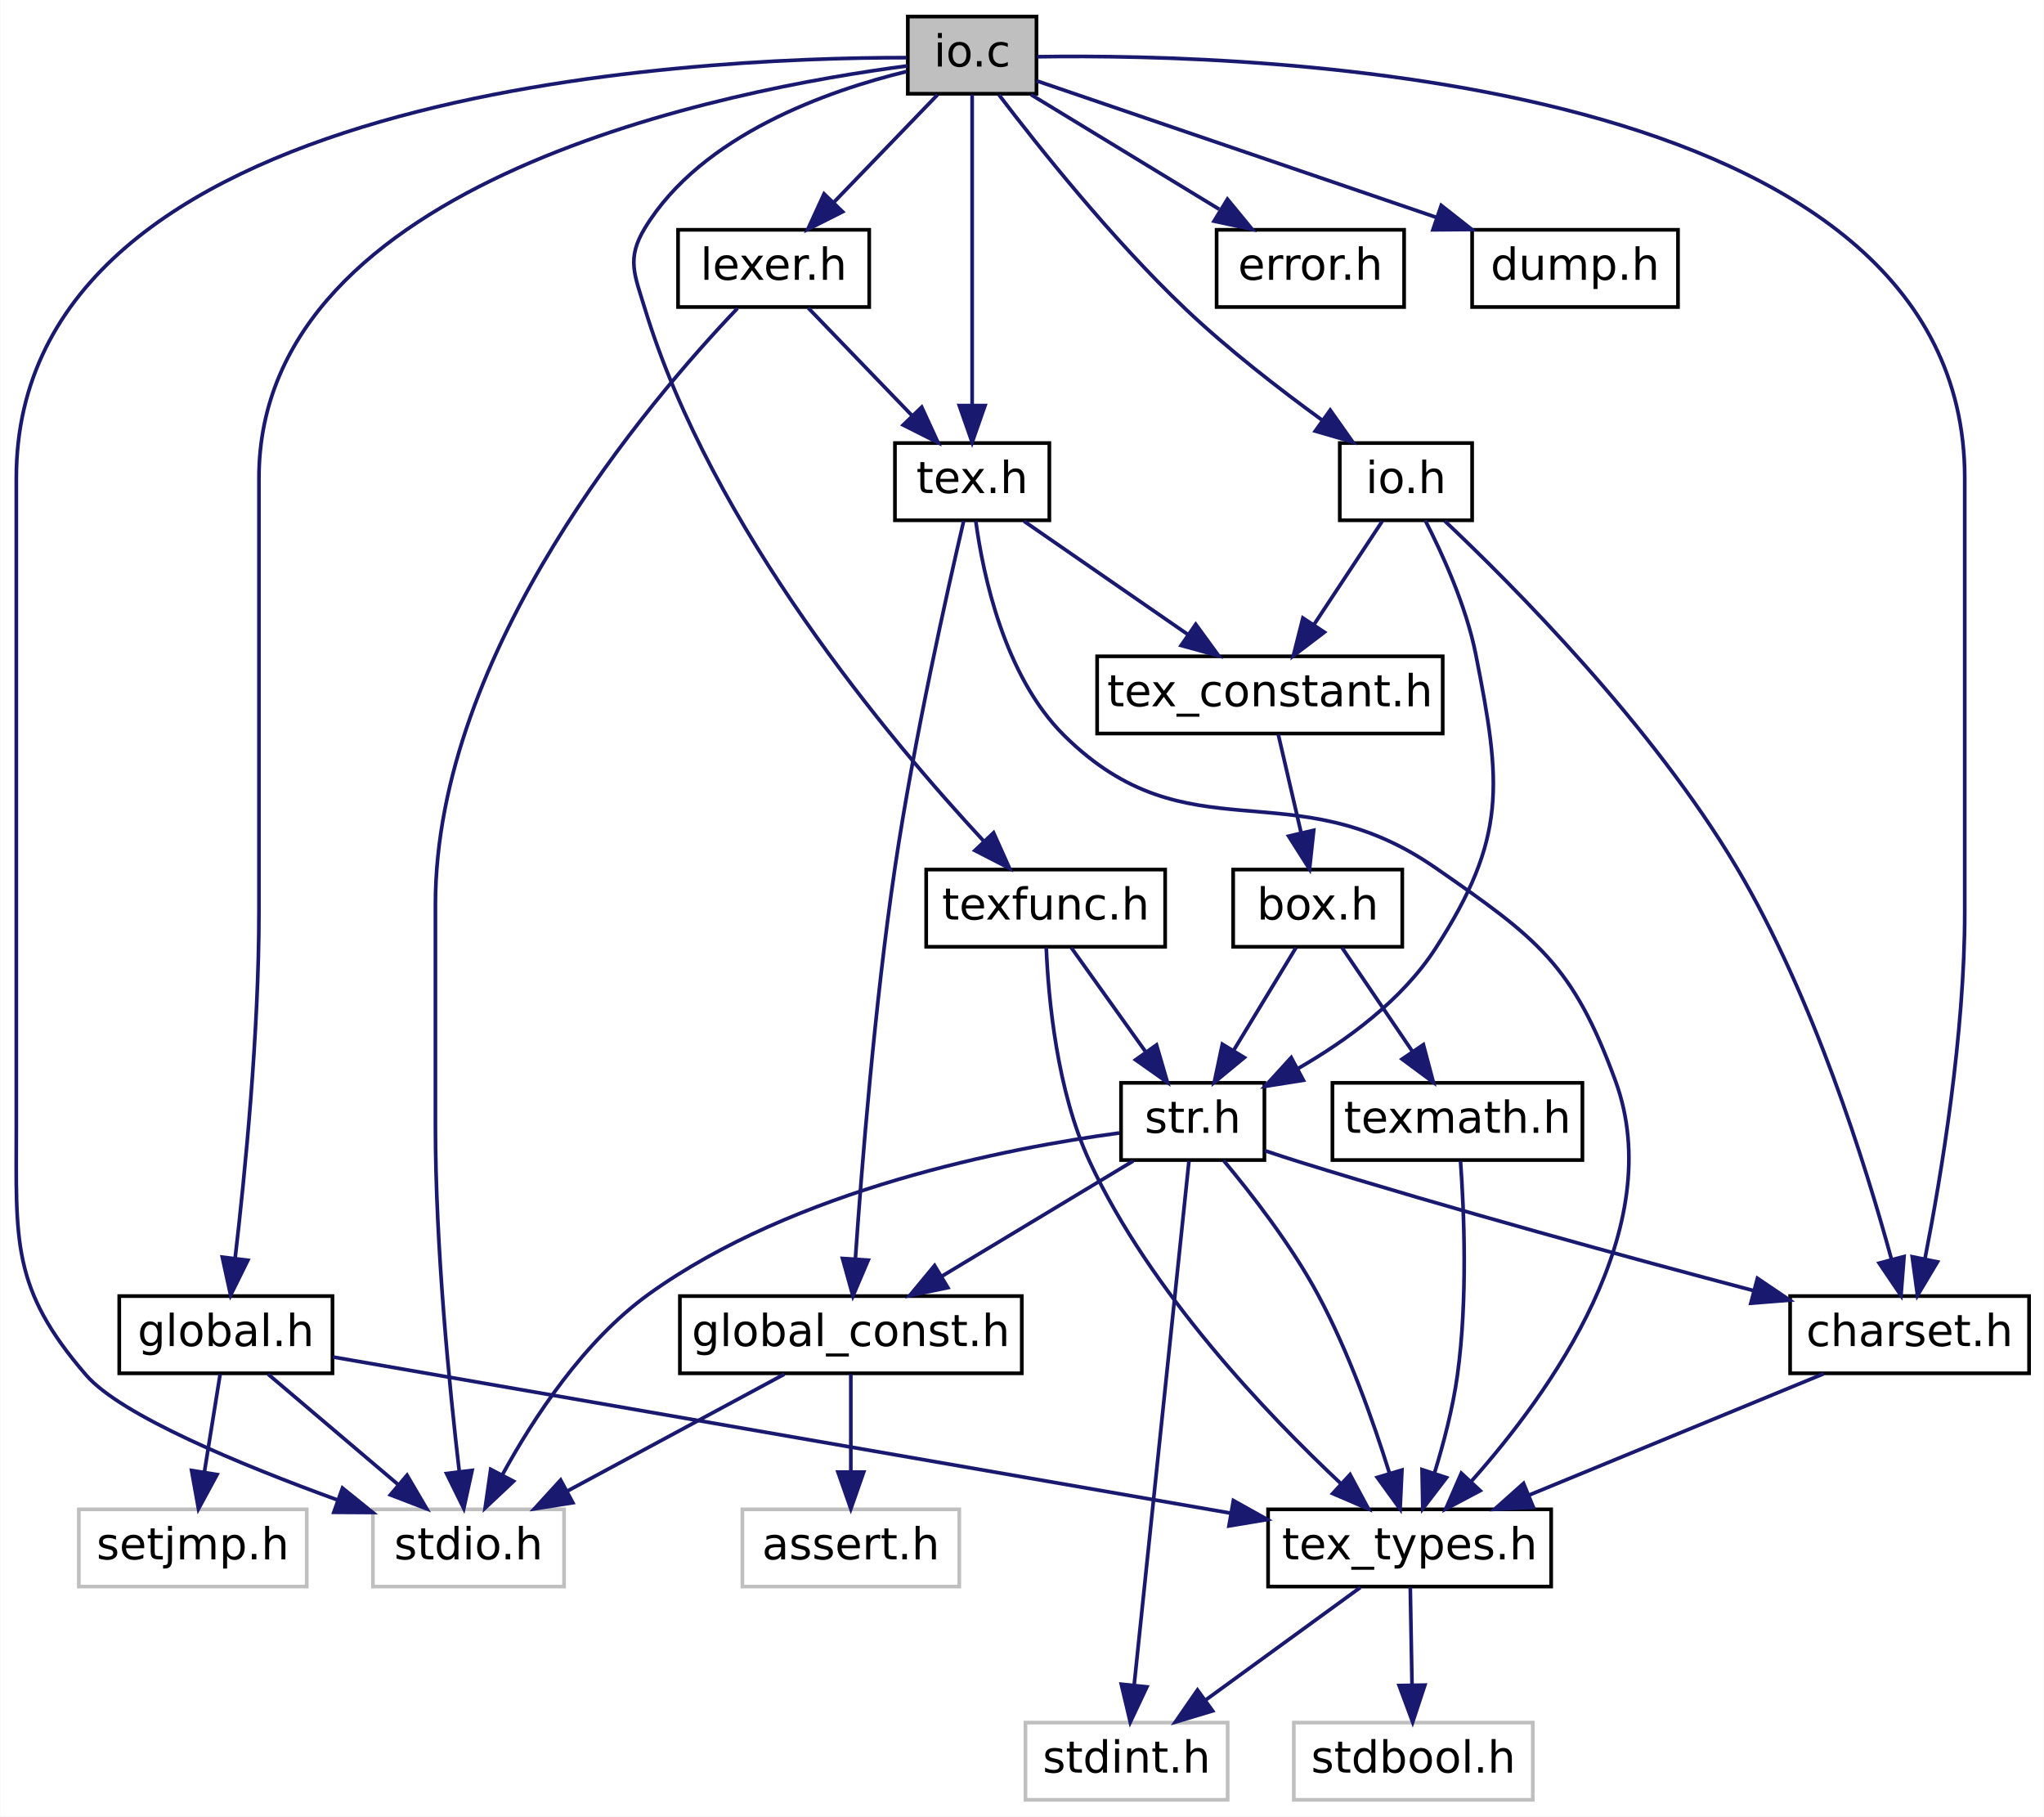
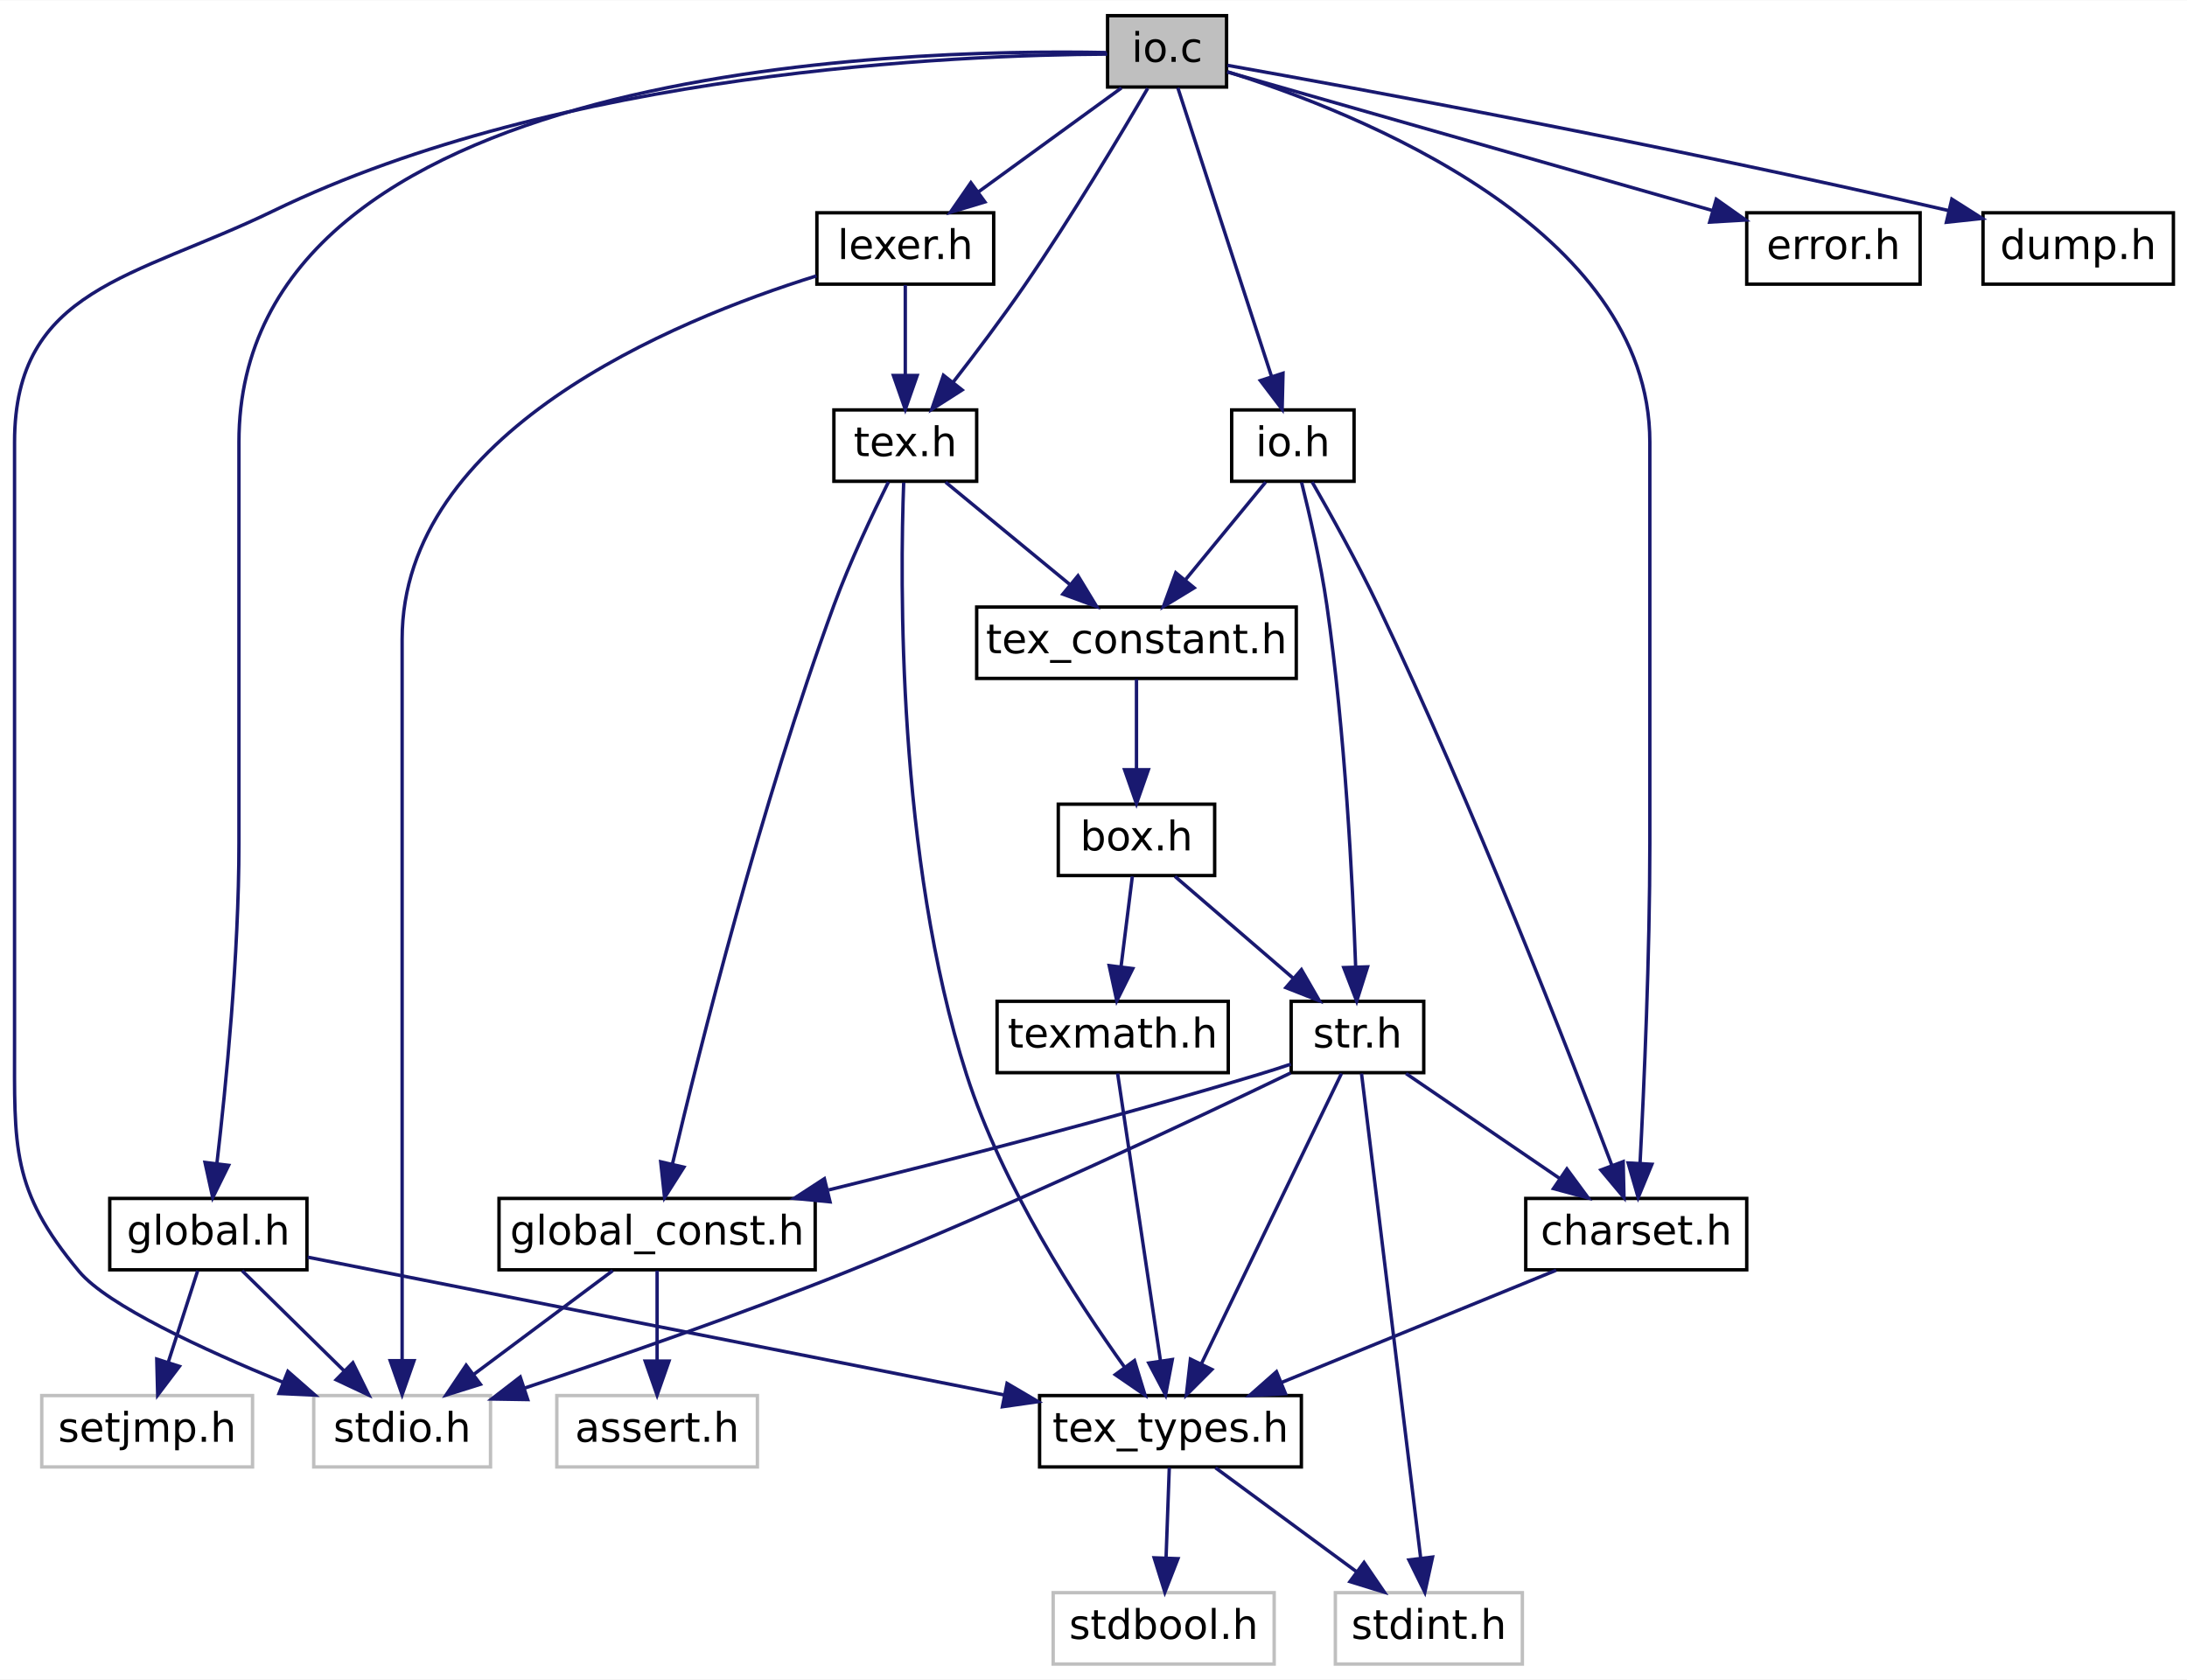
- <svg xmlns="http://www.w3.org/2000/svg" xmlns:xlink="http://www.w3.org/1999/xlink" width="556pt" height="494pt" viewBox="0.00 0.00 555.88 494.00">
+ <svg xmlns="http://www.w3.org/2000/svg" xmlns:xlink="http://www.w3.org/1999/xlink" width="643pt" height="494pt" viewBox="0.00 0.00 643.28 494.00">
  <g id="graph0" class="graph" transform="scale(1 1) rotate(0) translate(4 490)">
-     <polygon fill="white" stroke="transparent" points="-4,4 -4,-490 551.88,-490 551.88,4 -4,4" />
+     <polygon fill="white" stroke="transparent" points="-4,4 -4,-490 639.28,-490 639.28,4 -4,4" />
    <g id="node1" class="node">
      <g id="a_node1">
        <a xlink:title=" ">
-           <polygon fill="#bfbfbf" stroke="black" points="242.88,-464.5 242.88,-485.5 277.88,-485.5 277.88,-464.5 242.88,-464.5" />
-           <text text-anchor="middle" x="260.38" y="-471.9" font-family="DejaVuSans" font-size="12.00">io.c</text>
+           <polygon fill="#bfbfbf" stroke="black" points="321.78,-464.5 321.78,-485.5 356.78,-485.5 356.78,-464.5 321.78,-464.5" />
+           <text text-anchor="middle" x="339.28" y="-471.9" font-family="DejaVuSans" font-size="12.00">io.c</text>
        </a>
      </g>
    </g>
    <g id="node2" class="node">
      <g id="a_node2">
        <a xlink:title=" ">
-           <polygon fill="white" stroke="#bfbfbf" points="97.38,-58.5 97.38,-79.5 149.38,-79.5 149.38,-58.5 97.38,-58.5" />
-           <text text-anchor="middle" x="123.38" y="-65.9" font-family="DejaVuSans" font-size="12.00">stdio.h</text>
+           <polygon fill="white" stroke="#bfbfbf" points="88.28,-58.5 88.28,-79.5 140.28,-79.5 140.28,-58.5 88.28,-58.5" />
+           <text text-anchor="middle" x="114.28" y="-65.9" font-family="DejaVuSans" font-size="12.00">stdio.h</text>
        </a>
      </g>
    </g>
    <g id="edge1" class="edge">
-       <path fill="none" stroke="midnightblue" d="M242.51,-474.32C183.77,-474.35 0.38,-465.97 0.38,-360 0.38,-360 0.38,-360 0.38,-184 0.38,-152.62 -1.15,-139.73 19.38,-116 28.84,-105.08 61.45,-91.62 87.67,-82.08" />
-       <polygon fill="midnightblue" stroke="midnightblue" points="89.1,-85.29 97.34,-78.64 86.75,-78.7 89.1,-85.29" />
+       <path fill="none" stroke="midnightblue" d="M321.67,-474.18C277.85,-473.97 161.36,-469.26 76.28,-428 35.5,-408.22 0.28,-405.32 0.28,-360 0.28,-360 0.28,-360 0.28,-184 0.28,-152.62 -0.84,-140.08 19.28,-116 27.6,-106.05 55.74,-93.05 79.26,-83.4" />
+       <polygon fill="midnightblue" stroke="midnightblue" points="80.68,-86.61 88.65,-79.63 78.07,-80.11 80.68,-86.61" />
    </g>
    <g id="node3" class="node">
      <g id="a_node3">
        <a xlink:href="charset_8h.html" target="_top" xlink:title=" ">
-           <polygon fill="white" stroke="black" points="482.88,-116.5 482.88,-137.5 547.88,-137.5 547.88,-116.5 482.88,-116.5" />
-           <text text-anchor="middle" x="515.38" y="-123.9" font-family="DejaVuSans" font-size="12.00">charset.h</text>
+           <polygon fill="white" stroke="black" points="444.78,-116.5 444.78,-137.5 509.78,-137.5 509.78,-116.5 444.78,-116.5" />
+           <text text-anchor="middle" x="477.28" y="-123.9" font-family="DejaVuSans" font-size="12.00">charset.h</text>
        </a>
      </g>
    </g>
    <g id="edge2" class="edge">
-       <path fill="none" stroke="midnightblue" d="M278.1,-474.57C338.17,-475.5 530.38,-469.91 530.38,-360 530.38,-360 530.38,-360 530.38,-242 530.38,-208.7 524.01,-170.39 519.58,-147.74" />
-       <polygon fill="midnightblue" stroke="midnightblue" points="522.96,-146.8 517.53,-137.7 516.1,-148.2 522.96,-146.8" />
+       <path fill="none" stroke="midnightblue" d="M356.98,-469.01C395.04,-457.07 481.28,-423.07 481.28,-360 481.28,-360 481.28,-360 481.28,-242 481.28,-208.96 479.58,-170.58 478.4,-147.84" />
+       <polygon fill="midnightblue" stroke="midnightblue" points="481.89,-147.55 477.85,-137.76 474.9,-147.93 481.89,-147.55" />
    </g>
    <g id="node7" class="node">
      <g id="a_node7">
        <a xlink:href="tex_8h.html" target="_top" xlink:title=" ">
-           <polygon fill="white" stroke="black" points="239.38,-348.5 239.38,-369.5 281.38,-369.5 281.38,-348.5 239.38,-348.5" />
-           <text text-anchor="middle" x="260.38" y="-355.9" font-family="DejaVuSans" font-size="12.00">tex.h</text>
+           <polygon fill="white" stroke="black" points="241.28,-348.5 241.28,-369.5 283.28,-369.5 283.28,-348.5 241.28,-348.5" />
+           <text text-anchor="middle" x="262.28" y="-355.9" font-family="DejaVuSans" font-size="12.00">tex.h</text>
        </a>
      </g>
    </g>
    <g id="edge6" class="edge">
-       <path fill="none" stroke="midnightblue" d="M260.38,-464.28C260.38,-445.6 260.38,-404.37 260.38,-379.72" />
-       <polygon fill="midnightblue" stroke="midnightblue" points="263.88,-379.69 260.38,-369.69 256.88,-379.7 263.88,-379.69" />
+       <path fill="none" stroke="midnightblue" d="M333.59,-464.13C325.77,-450.72 311.11,-426.13 297.28,-406 290.7,-396.42 282.92,-386.1 276.36,-377.66" />
+       <polygon fill="midnightblue" stroke="midnightblue" points="279,-375.37 270.07,-369.67 273.5,-379.69 279,-375.37" />
    </g>
    <g id="node14" class="node">
      <g id="a_node14">
        <a xlink:href="global_8h.html" target="_top" xlink:title=" ">
-           <polygon fill="white" stroke="black" points="28.38,-116.5 28.38,-137.5 86.38,-137.5 86.38,-116.5 28.38,-116.5" />
-           <text text-anchor="middle" x="57.38" y="-123.9" font-family="DejaVuSans" font-size="12.00">global.h</text>
+           <polygon fill="white" stroke="black" points="28.28,-116.5 28.28,-137.5 86.28,-137.5 86.28,-116.5 28.28,-116.5" />
+           <text text-anchor="middle" x="57.28" y="-123.9" font-family="DejaVuSans" font-size="12.00">global.h</text>
        </a>
      </g>
    </g>
    <g id="edge21" class="edge">
-       <path fill="none" stroke="midnightblue" d="M242.83,-472.09C195.07,-465.85 66.38,-441.45 66.38,-360 66.38,-360 66.38,-360 66.38,-242 66.38,-208.88 62.56,-170.52 59.9,-147.81" />
-       <polygon fill="midnightblue" stroke="midnightblue" points="63.36,-147.24 58.67,-137.74 56.41,-148.09 63.36,-147.24" />
+       <path fill="none" stroke="midnightblue" d="M321.37,-474.65C260.63,-475.83 66.28,-470.94 66.28,-360 66.28,-360 66.28,-360 66.28,-242 66.28,-208.88 62.46,-170.52 59.8,-147.81" />
+       <polygon fill="midnightblue" stroke="midnightblue" points="63.25,-147.24 58.57,-137.74 56.3,-148.09 63.25,-147.24" />
    </g>
    <g id="node16" class="node">
      <g id="a_node16">
-         <a xlink:href="texfunc_8h.html" target="_top" xlink:title=" ">
-           <polygon fill="white" stroke="black" points="247.88,-232.5 247.88,-253.5 312.88,-253.5 312.88,-232.5 247.88,-232.5" />
-           <text text-anchor="middle" x="280.38" y="-239.9" font-family="DejaVuSans" font-size="12.00">texfunc.h</text>
+         <a xlink:href="lexer_8h.html" target="_top" xlink:title=" ">
+           <polygon fill="white" stroke="black" points="236.28,-406.5 236.28,-427.5 288.28,-427.5 288.28,-406.5 236.28,-406.5" />
+           <text text-anchor="middle" x="262.28" y="-413.9" font-family="DejaVuSans" font-size="12.00">lexer.h</text>
        </a>
      </g>
    </g>
    <g id="edge25" class="edge">
-       <path fill="none" stroke="midnightblue" d="M242.58,-470.56C221.36,-465.39 186.85,-453.4 171.38,-428 166.3,-419.65 168.53,-415.35 171.38,-406 189.57,-346.39 237.85,-288.85 263.62,-261.15" />
-       <polygon fill="midnightblue" stroke="midnightblue" points="266.21,-263.51 270.55,-253.84 261.13,-258.69 266.21,-263.51" />
+       <path fill="none" stroke="midnightblue" d="M325.87,-464.25C314.28,-455.81 297.31,-443.47 283.81,-433.66" />
+       <polygon fill="midnightblue" stroke="midnightblue" points="285.69,-430.69 275.54,-427.64 281.57,-436.36 285.69,-430.69" />
    </g>
    <g id="node17" class="node">
      <g id="a_node17">
-         <a xlink:href="lexer_8h.html" target="_top" xlink:title=" ">
-           <polygon fill="white" stroke="black" points="180.38,-406.5 180.38,-427.5 232.38,-427.5 232.38,-406.5 180.38,-406.5" />
-           <text text-anchor="middle" x="206.38" y="-413.9" font-family="DejaVuSans" font-size="12.00">lexer.h</text>
+         <a xlink:href="error_8h.html" target="_top" xlink:title=" ">
+           <polygon fill="white" stroke="black" points="509.78,-406.5 509.78,-427.5 560.78,-427.5 560.78,-406.5 509.78,-406.5" />
+           <text text-anchor="middle" x="535.28" y="-413.9" font-family="DejaVuSans" font-size="12.00">error.h</text>
        </a>
      </g>
    </g>
    <g id="edge28" class="edge">
-       <path fill="none" stroke="midnightblue" d="M250.98,-464.25C243.23,-456.22 232.07,-444.64 222.85,-435.08" />
-       <polygon fill="midnightblue" stroke="midnightblue" points="225.14,-432.41 215.68,-427.64 220.1,-437.27 225.14,-432.41" />
+       <path fill="none" stroke="midnightblue" d="M357.02,-468.93C389.14,-459.75 457.51,-440.22 499.62,-428.19" />
+       <polygon fill="midnightblue" stroke="midnightblue" points="500.82,-431.49 509.47,-425.37 498.89,-424.76 500.82,-431.49" />
    </g>
    <g id="node18" class="node">
      <g id="a_node18">
-         <a xlink:href="error_8h.html" target="_top" xlink:title=" ">
-           <polygon fill="white" stroke="black" points="326.88,-406.5 326.88,-427.5 377.88,-427.5 377.88,-406.5 326.88,-406.5" />
-           <text text-anchor="middle" x="352.38" y="-413.9" font-family="DejaVuSans" font-size="12.00">error.h</text>
-         </a>
-       </g>
-     </g>
-     <g id="edge31" class="edge">
-       <path fill="none" stroke="midnightblue" d="M276.41,-464.25C290.52,-455.65 311.31,-443 327.57,-433.1" />
-       <polygon fill="midnightblue" stroke="midnightblue" points="329.82,-435.83 336.54,-427.64 326.18,-429.85 329.82,-435.83" />
+         <a xlink:href="dump_8h.html" target="_top" xlink:title=" ">
+           <polygon fill="white" stroke="black" points="579.28,-406.5 579.28,-427.5 635.28,-427.5 635.28,-406.5 579.28,-406.5" />
+           <text text-anchor="middle" x="607.28" y="-413.9" font-family="DejaVuSans" font-size="12.00">dump.h</text>
+         </a>
+       </g>
+     </g>
+     <g id="edge29" class="edge">
+       <path fill="none" stroke="midnightblue" d="M357.05,-470.88C394.45,-464.23 484.25,-447.81 569.25,-428.13" />
+       <polygon fill="midnightblue" stroke="midnightblue" points="570.11,-431.52 579.05,-425.84 568.51,-424.71 570.11,-431.52" />
    </g>
    <g id="node19" class="node">
      <g id="a_node19">
-         <a xlink:href="dump_8h.html" target="_top" xlink:title=" ">
-           <polygon fill="white" stroke="black" points="396.38,-406.5 396.38,-427.5 452.38,-427.5 452.38,-406.5 396.38,-406.5" />
-           <text text-anchor="middle" x="424.38" y="-413.9" font-family="DejaVuSans" font-size="12.00">dump.h</text>
-         </a>
-       </g>
-     </g>
-     <g id="edge32" class="edge">
-       <path fill="none" stroke="midnightblue" d="M277.93,-468.01C303.73,-459.2 352.52,-442.54 386.66,-430.88" />
-       <polygon fill="midnightblue" stroke="midnightblue" points="387.98,-434.13 396.31,-427.58 385.72,-427.5 387.98,-434.13" />
-     </g>
-     <g id="node20" class="node">
-       <g id="a_node20">
        <a xlink:href="io_8h.html" target="_top" xlink:title=" ">
-           <polygon fill="white" stroke="black" points="360.38,-348.5 360.38,-369.5 396.38,-369.5 396.38,-348.5 360.38,-348.5" />
-           <text text-anchor="middle" x="378.38" y="-355.9" font-family="DejaVuSans" font-size="12.00">io.h</text>
-         </a>
-       </g>
-     </g>
-     <g id="edge33" class="edge">
-       <path fill="none" stroke="midnightblue" d="M267.68,-464.2C278.14,-450.46 298.35,-425.01 318.38,-406 329.91,-395.05 343.97,-384.17 355.57,-375.74" />
-       <polygon fill="midnightblue" stroke="midnightblue" points="357.78,-378.46 363.89,-369.81 353.71,-372.76 357.78,-378.46" />
+           <polygon fill="white" stroke="black" points="358.28,-348.5 358.28,-369.5 394.28,-369.5 394.28,-348.5 358.28,-348.5" />
+           <text text-anchor="middle" x="376.28" y="-355.9" font-family="DejaVuSans" font-size="12.00">io.h</text>
+         </a>
+       </g>
+     </g>
+     <g id="edge30" class="edge">
+       <path fill="none" stroke="midnightblue" d="M342.44,-464.28C348.52,-445.52 362,-404 369.99,-379.38" />
+       <polygon fill="midnightblue" stroke="midnightblue" points="373.38,-380.29 373.13,-369.69 366.72,-378.13 373.38,-380.29" />
    </g>
    <g id="node4" class="node">
      <g id="a_node4">
        <a xlink:href="tex__types_8h.html" target="_top" xlink:title=" ">
-           <polygon fill="white" stroke="black" points="340.88,-58.5 340.88,-79.5 417.88,-79.5 417.88,-58.5 340.88,-58.5" />
-           <text text-anchor="middle" x="379.38" y="-65.9" font-family="DejaVuSans" font-size="12.00">tex_types.h</text>
+           <polygon fill="white" stroke="black" points="301.78,-58.5 301.78,-79.5 378.78,-79.5 378.78,-58.5 301.78,-58.5" />
+           <text text-anchor="middle" x="340.28" y="-65.9" font-family="DejaVuSans" font-size="12.00">tex_types.h</text>
        </a>
      </g>
    </g>
    <g id="edge3" class="edge">
-       <path fill="none" stroke="midnightblue" d="M492,-116.37C469.88,-107.26 436.47,-93.51 411.78,-83.34" />
-       <polygon fill="midnightblue" stroke="midnightblue" points="413.04,-80.07 402.46,-79.5 410.37,-86.55 413.04,-80.07" />
+       <path fill="none" stroke="midnightblue" d="M453.73,-116.37C431.44,-107.26 397.79,-93.51 372.92,-83.34" />
+       <polygon fill="midnightblue" stroke="midnightblue" points="374.11,-80.05 363.52,-79.5 371.46,-86.52 374.11,-80.05" />
    </g>
    <g id="node5" class="node">
      <g id="a_node5">
        <a xlink:title=" ">
-           <polygon fill="white" stroke="#bfbfbf" points="347.88,-0.5 347.88,-21.5 412.88,-21.5 412.88,-0.5 347.88,-0.5" />
-           <text text-anchor="middle" x="380.38" y="-7.9" font-family="DejaVuSans" font-size="12.00">stdbool.h</text>
+           <polygon fill="white" stroke="#bfbfbf" points="305.78,-0.5 305.78,-21.5 370.78,-21.5 370.78,-0.5 305.78,-0.5" />
+           <text text-anchor="middle" x="338.28" y="-7.9" font-family="DejaVuSans" font-size="12.00">stdbool.h</text>
        </a>
      </g>
    </g>
    <g id="edge4" class="edge">
-       <path fill="none" stroke="midnightblue" d="M379.56,-58.25C379.69,-50.94 379.87,-40.69 380.03,-31.7" />
-       <polygon fill="midnightblue" stroke="midnightblue" points="383.53,-31.7 380.21,-21.64 376.53,-31.58 383.53,-31.7" />
+       <path fill="none" stroke="midnightblue" d="M339.93,-58.25C339.67,-50.94 339.31,-40.69 338.98,-31.7" />
+       <polygon fill="midnightblue" stroke="midnightblue" points="342.48,-31.51 338.63,-21.64 335.48,-31.76 342.48,-31.51" />
    </g>
    <g id="node6" class="node">
      <g id="a_node6">
        <a xlink:title=" ">
-           <polygon fill="white" stroke="#bfbfbf" points="274.88,-0.5 274.88,-21.5 329.88,-21.5 329.88,-0.5 274.88,-0.5" />
-           <text text-anchor="middle" x="302.38" y="-7.9" font-family="DejaVuSans" font-size="12.00">stdint.h</text>
+           <polygon fill="white" stroke="#bfbfbf" points="388.78,-0.5 388.78,-21.5 443.78,-21.5 443.78,-0.5 388.78,-0.5" />
+           <text text-anchor="middle" x="416.28" y="-7.9" font-family="DejaVuSans" font-size="12.00">stdint.h</text>
        </a>
      </g>
    </g>
    <g id="edge5" class="edge">
-       <path fill="none" stroke="midnightblue" d="M365.97,-58.25C354.38,-49.81 337.41,-37.47 323.92,-27.66" />
-       <polygon fill="midnightblue" stroke="midnightblue" points="325.79,-24.69 315.64,-21.64 321.67,-30.36 325.79,-24.69" />
+       <path fill="none" stroke="midnightblue" d="M353.52,-58.25C364.96,-49.81 381.71,-37.47 395.03,-27.66" />
+       <polygon fill="midnightblue" stroke="midnightblue" points="397.22,-30.39 403.19,-21.64 393.07,-24.76 397.22,-30.39" />
    </g>
    <g id="edge10" class="edge">
-       <path fill="none" stroke="midnightblue" d="M261.37,-348.28C263.34,-333.68 269.12,-306.11 285.38,-290 319.25,-256.47 347.21,-281.14 386.38,-254 414.12,-234.78 423.79,-227.69 435.38,-196 449.95,-156.18 417.56,-111.15 396.21,-87.18" />
-       <polygon fill="midnightblue" stroke="midnightblue" points="398.57,-84.58 389.21,-79.62 393.44,-89.33 398.57,-84.58" />
+       <path fill="none" stroke="midnightblue" d="M261.81,-348.13C260.76,-320.09 259.79,-237.88 280.28,-174 290.77,-141.3 312.61,-107.61 326.85,-87.75" />
+       <polygon fill="midnightblue" stroke="midnightblue" points="329.69,-89.79 332.79,-79.65 324.05,-85.65 329.69,-89.79" />
    </g>
    <g id="node8" class="node">
      <g id="a_node8">
        <a xlink:href="global__const_8h.html" target="_top" xlink:title=" ">
-           <polygon fill="white" stroke="black" points="180.88,-116.5 180.88,-137.5 273.88,-137.5 273.88,-116.5 180.88,-116.5" />
-           <text text-anchor="middle" x="227.38" y="-123.9" font-family="DejaVuSans" font-size="12.00">global_const.h</text>
+           <polygon fill="white" stroke="black" points="142.78,-116.5 142.78,-137.5 235.78,-137.5 235.78,-116.5 142.78,-116.5" />
+           <text text-anchor="middle" x="189.28" y="-123.9" font-family="DejaVuSans" font-size="12.00">global_const.h</text>
        </a>
      </g>
    </g>
    <g id="edge7" class="edge">
-       <path fill="none" stroke="midnightblue" d="M258.07,-348.31C253.79,-329.99 244.57,-288.98 239.38,-254 233.85,-216.66 230.34,-172.69 228.63,-147.81" />
-       <polygon fill="midnightblue" stroke="midnightblue" points="232.1,-147.27 227.95,-137.52 225.12,-147.73 232.1,-147.27" />
+       <path fill="none" stroke="midnightblue" d="M257.33,-348.31C252.77,-339.13 246,-324.86 241.28,-312 219.8,-253.49 201.85,-181.82 193.82,-147.77" />
+       <polygon fill="midnightblue" stroke="midnightblue" points="197.16,-146.69 191.48,-137.74 190.34,-148.28 197.16,-146.69" />
    </g>
    <g id="node10" class="node">
      <g id="a_node10">
        <a xlink:href="tex__constant_8h.html" target="_top" xlink:title=" ">
-           <polygon fill="white" stroke="black" points="294.38,-290.5 294.38,-311.5 388.38,-311.5 388.38,-290.5 294.38,-290.5" />
-           <text text-anchor="middle" x="341.38" y="-297.9" font-family="DejaVuSans" font-size="12.00">tex_constant.h</text>
+           <polygon fill="white" stroke="black" points="283.28,-290.5 283.28,-311.5 377.28,-311.5 377.28,-290.5 283.28,-290.5" />
+           <text text-anchor="middle" x="330.28" y="-297.9" font-family="DejaVuSans" font-size="12.00">tex_constant.h</text>
        </a>
      </g>
    </g>
    <g id="edge11" class="edge">
-       <path fill="none" stroke="midnightblue" d="M274.49,-348.25C286.8,-339.73 304.88,-327.24 319.14,-317.38" />
-       <polygon fill="midnightblue" stroke="midnightblue" points="321.2,-320.21 327.44,-311.64 317.22,-314.45 321.2,-320.21" />
+       <path fill="none" stroke="midnightblue" d="M274.13,-348.25C284.17,-339.97 298.78,-327.94 310.58,-318.22" />
+       <polygon fill="midnightblue" stroke="midnightblue" points="313.08,-320.7 318.57,-311.64 308.63,-315.3 313.08,-320.7" />
    </g>
    <g id="edge9" class="edge">
-       <path fill="none" stroke="midnightblue" d="M209.27,-116.25C192.94,-107.45 168.71,-94.41 150.15,-84.41" />
-       <polygon fill="midnightblue" stroke="midnightblue" points="151.76,-81.3 141.29,-79.64 148.44,-87.47 151.76,-81.3" />
+       <path fill="none" stroke="midnightblue" d="M176.22,-116.25C164.92,-107.81 148.4,-95.47 135.25,-85.66" />
+       <polygon fill="midnightblue" stroke="midnightblue" points="137.3,-82.82 127.2,-79.64 133.11,-88.43 137.3,-82.82" />
    </g>
    <g id="node9" class="node">
      <g id="a_node9">
        <a xlink:title=" ">
-           <polygon fill="white" stroke="#bfbfbf" points="197.88,-58.5 197.88,-79.5 256.88,-79.5 256.88,-58.5 197.88,-58.5" />
-           <text text-anchor="middle" x="227.38" y="-65.9" font-family="DejaVuSans" font-size="12.00">assert.h</text>
+           <polygon fill="white" stroke="#bfbfbf" points="159.78,-58.5 159.78,-79.5 218.78,-79.5 218.78,-58.5 159.78,-58.5" />
+           <text text-anchor="middle" x="189.28" y="-65.9" font-family="DejaVuSans" font-size="12.00">assert.h</text>
        </a>
      </g>
    </g>
    <g id="edge8" class="edge">
-       <path fill="none" stroke="midnightblue" d="M227.38,-116.25C227.38,-108.94 227.38,-98.69 227.38,-89.7" />
-       <polygon fill="midnightblue" stroke="midnightblue" points="230.88,-89.64 227.38,-79.64 223.88,-89.64 230.88,-89.64" />
+       <path fill="none" stroke="midnightblue" d="M189.28,-116.25C189.28,-108.94 189.28,-98.69 189.28,-89.7" />
+       <polygon fill="midnightblue" stroke="midnightblue" points="192.78,-89.64 189.28,-79.64 185.78,-89.64 192.78,-89.64" />
    </g>
    <g id="node11" class="node">
      <g id="a_node11">
        <a xlink:href="box_8h.html" target="_top" xlink:title=" ">
-           <polygon fill="white" stroke="black" points="331.38,-232.5 331.38,-253.5 377.38,-253.5 377.38,-232.5 331.38,-232.5" />
-           <text text-anchor="middle" x="354.38" y="-239.9" font-family="DejaVuSans" font-size="12.00">box.h</text>
+           <polygon fill="white" stroke="black" points="307.28,-232.5 307.28,-253.5 353.28,-253.5 353.28,-232.5 307.28,-232.5" />
+           <text text-anchor="middle" x="330.28" y="-239.9" font-family="DejaVuSans" font-size="12.00">box.h</text>
        </a>
      </g>
    </g>
    <g id="edge12" class="edge">
-       <path fill="none" stroke="midnightblue" d="M343.65,-290.25C345.36,-282.86 347.78,-272.47 349.88,-263.41" />
-       <polygon fill="midnightblue" stroke="midnightblue" points="353.29,-264.18 352.15,-253.64 346.47,-262.59 353.29,-264.18" />
+       <path fill="none" stroke="midnightblue" d="M330.28,-290.25C330.28,-282.94 330.28,-272.69 330.28,-263.7" />
+       <polygon fill="midnightblue" stroke="midnightblue" points="333.78,-263.64 330.28,-253.64 326.78,-263.64 333.78,-263.64" />
    </g>
    <g id="node12" class="node">
      <g id="a_node12">
        <a xlink:href="str_8h.html" target="_top" xlink:title=" ">
-           <polygon fill="white" stroke="black" points="300.88,-174.5 300.88,-195.5 339.88,-195.5 339.88,-174.5 300.88,-174.5" />
-           <text text-anchor="middle" x="320.38" y="-181.9" font-family="DejaVuSans" font-size="12.00">str.h</text>
+           <polygon fill="white" stroke="black" points="375.78,-174.5 375.78,-195.5 414.78,-195.5 414.78,-174.5 375.78,-174.5" />
+           <text text-anchor="middle" x="395.28" y="-181.9" font-family="DejaVuSans" font-size="12.00">str.h</text>
        </a>
      </g>
    </g>
    <g id="edge13" class="edge">
-       <path fill="none" stroke="midnightblue" d="M348.46,-232.25C343.78,-224.54 337.12,-213.56 331.45,-204.23" />
-       <polygon fill="midnightblue" stroke="midnightblue" points="334.42,-202.37 326.24,-195.64 328.44,-206.01 334.42,-202.37" />
+       <path fill="none" stroke="midnightblue" d="M341.6,-232.25C351.2,-223.97 365.17,-211.94 376.45,-202.22" />
+       <polygon fill="midnightblue" stroke="midnightblue" points="378.8,-204.82 384.09,-195.64 374.23,-199.52 378.8,-204.82" />
    </g>
    <g id="node13" class="node">
      <g id="a_node13">
        <a xlink:href="texmath_8h.html" target="_top" xlink:title=" ">
-           <polygon fill="white" stroke="black" points="358.38,-174.5 358.38,-195.5 426.38,-195.5 426.38,-174.5 358.38,-174.5" />
-           <text text-anchor="middle" x="392.38" y="-181.9" font-family="DejaVuSans" font-size="12.00">texmath.h</text>
+           <polygon fill="white" stroke="black" points="289.28,-174.5 289.28,-195.5 357.28,-195.5 357.28,-174.5 289.28,-174.5" />
+           <text text-anchor="middle" x="323.28" y="-181.9" font-family="DejaVuSans" font-size="12.00">texmath.h</text>
        </a>
      </g>
    </g>
    <g id="edge19" class="edge">
-       <path fill="none" stroke="midnightblue" d="M361,-232.25C366.29,-224.46 373.84,-213.33 380.21,-203.94" />
-       <polygon fill="midnightblue" stroke="midnightblue" points="383.12,-205.88 385.84,-195.64 377.33,-201.95 383.12,-205.88" />
+       <path fill="none" stroke="midnightblue" d="M329.06,-232.25C328.15,-224.94 326.87,-214.69 325.74,-205.7" />
+       <polygon fill="midnightblue" stroke="midnightblue" points="329.2,-205.13 324.49,-195.64 322.25,-206 329.2,-205.13" />
    </g>
    <g id="edge14" class="edge">
-       <path fill="none" stroke="midnightblue" d="M300.4,-181.86C270.17,-177.79 212.13,-166.61 172.38,-138 154.75,-125.31 141.02,-104.29 132.64,-88.98" />
-       <polygon fill="midnightblue" stroke="midnightblue" points="135.63,-87.14 127.91,-79.88 129.42,-90.37 135.63,-87.14" />
+       <path fill="none" stroke="midnightblue" d="M375.62,-174.42C347.19,-160.71 292.78,-135.06 245.28,-116 213.54,-103.26 176.75,-90.51 150.25,-81.68" />
+       <polygon fill="midnightblue" stroke="midnightblue" points="151.22,-78.32 140.63,-78.49 149.02,-84.96 151.22,-78.32" />
    </g>
    <g id="edge17" class="edge">
-       <path fill="none" stroke="midnightblue" d="M339.99,-177.06C343.12,-176 346.33,-174.95 349.38,-174 391.05,-161.06 439.15,-147.92 472.81,-139.02" />
-       <polygon fill="midnightblue" stroke="midnightblue" points="473.99,-142.33 482.77,-136.4 472.2,-135.56 473.99,-142.33" />
+       <path fill="none" stroke="midnightblue" d="M409.56,-174.25C422.03,-165.73 440.33,-153.24 454.76,-143.38" />
+       <polygon fill="midnightblue" stroke="midnightblue" points="456.88,-146.17 463.16,-137.64 452.93,-140.39 456.88,-146.17" />
    </g>
    <g id="edge18" class="edge">
-       <path fill="none" stroke="midnightblue" d="M328.82,-174.32C336.3,-165.37 347.13,-151.46 354.38,-138 362.77,-122.45 369.48,-103.49 373.83,-89.55" />
-       <polygon fill="midnightblue" stroke="midnightblue" points="377.29,-90.19 376.79,-79.6 370.58,-88.18 377.29,-90.19" />
+       <path fill="none" stroke="midnightblue" d="M390.59,-174.28C381.46,-155.35 361.15,-113.25 349.31,-88.72" />
+       <polygon fill="midnightblue" stroke="midnightblue" points="352.46,-87.18 344.96,-79.69 346.15,-90.22 352.46,-87.18" />
    </g>
    <g id="edge15" class="edge">
-       <path fill="none" stroke="midnightblue" d="M319.36,-174.26C316.49,-146.82 308.3,-68.51 304.44,-31.64" />
-       <polygon fill="midnightblue" stroke="midnightblue" points="307.91,-31.21 303.39,-21.63 300.95,-31.94 307.91,-31.21" />
+       <path fill="none" stroke="midnightblue" d="M396.47,-174.26C399.82,-146.82 409.38,-68.51 413.88,-31.64" />
+       <polygon fill="midnightblue" stroke="midnightblue" points="417.37,-31.98 415.1,-21.63 410.42,-31.14 417.37,-31.98" />
    </g>
    <g id="edge16" class="edge">
-       <path fill="none" stroke="midnightblue" d="M304.18,-174.25C289.78,-165.57 268.51,-152.76 252,-142.82" />
-       <polygon fill="midnightblue" stroke="midnightblue" points="253.77,-139.8 243.4,-137.64 250.16,-145.8 253.77,-139.8" />
+       <path fill="none" stroke="midnightblue" d="M375.69,-177.01C372.56,-175.96 369.34,-174.92 366.28,-174 323.95,-161.22 275.3,-148.74 239.73,-140" />
+       <polygon fill="midnightblue" stroke="midnightblue" points="240.14,-136.5 229.6,-137.53 238.48,-143.3 240.14,-136.5" />
    </g>
    <g id="edge20" class="edge">
-       <path fill="none" stroke="midnightblue" d="M393.22,-174.26C394.17,-161 395.24,-136.58 392.38,-116 391.15,-107.08 388.63,-97.46 386.13,-89.34" />
-       <polygon fill="midnightblue" stroke="midnightblue" points="389.41,-88.12 382.97,-79.7 382.76,-90.3 389.41,-88.12" />
+       <path fill="none" stroke="midnightblue" d="M324.73,-174.28C327.52,-155.6 333.66,-114.37 337.34,-89.72" />
+       <polygon fill="midnightblue" stroke="midnightblue" points="340.82,-90.1 338.84,-79.69 333.9,-89.07 340.82,-90.1" />
    </g>
    <g id="edge22" class="edge">
-       <path fill="none" stroke="midnightblue" d="M68.88,-116.25C78.63,-107.97 92.81,-95.94 104.26,-86.22" />
-       <polygon fill="midnightblue" stroke="midnightblue" points="106.66,-88.78 112.02,-79.64 102.13,-83.44 106.66,-88.78" />
+       <path fill="none" stroke="midnightblue" d="M67.21,-116.25C75.46,-108.14 87.4,-96.41 97.19,-86.79" />
+       <polygon fill="midnightblue" stroke="midnightblue" points="99.79,-89.15 104.47,-79.64 94.88,-84.15 99.79,-89.15" />
    </g>
    <g id="edge24" class="edge">
-       <path fill="none" stroke="midnightblue" d="M86.53,-120.93C141.89,-111.3 262.8,-90.27 330.68,-78.47" />
-       <polygon fill="midnightblue" stroke="midnightblue" points="331.44,-81.89 340.69,-76.73 330.24,-74.99 331.44,-81.89" />
+       <path fill="none" stroke="midnightblue" d="M86.5,-120.22C134.96,-110.63 232.46,-91.34 291.49,-79.65" />
+       <polygon fill="midnightblue" stroke="midnightblue" points="292.21,-83.08 301.34,-77.71 290.85,-76.21 292.21,-83.08" />
    </g>
    <g id="node15" class="node">
      <g id="a_node15">
        <a xlink:title=" ">
-           <polygon fill="white" stroke="#bfbfbf" points="17.38,-58.5 17.38,-79.5 79.38,-79.5 79.38,-58.5 17.38,-58.5" />
-           <text text-anchor="middle" x="48.38" y="-65.9" font-family="DejaVuSans" font-size="12.00">setjmp.h</text>
+           <polygon fill="white" stroke="#bfbfbf" points="8.28,-58.5 8.28,-79.5 70.28,-79.5 70.28,-58.5 8.28,-58.5" />
+           <text text-anchor="middle" x="39.28" y="-65.9" font-family="DejaVuSans" font-size="12.00">setjmp.h</text>
        </a>
      </g>
    </g>
    <g id="edge23" class="edge">
-       <path fill="none" stroke="midnightblue" d="M55.82,-116.25C54.64,-108.94 53,-98.69 51.55,-89.7" />
-       <polygon fill="midnightblue" stroke="midnightblue" points="54.98,-88.96 49.93,-79.64 48.06,-90.07 54.98,-88.96" />
+       <path fill="none" stroke="midnightblue" d="M54.15,-116.25C51.77,-108.86 48.43,-98.47 45.52,-89.41" />
+       <polygon fill="midnightblue" stroke="midnightblue" points="48.77,-88.09 42.38,-79.64 42.11,-90.23 48.77,-88.09" />
    </g>
    <g id="edge26" class="edge">
-       <path fill="none" stroke="midnightblue" d="M280.54,-232.3C281.1,-218.66 283.38,-193.35 292.38,-174 308.87,-138.58 340.55,-105.37 360.79,-86.4" />
-       <polygon fill="midnightblue" stroke="midnightblue" points="363.18,-88.96 368.18,-79.62 358.45,-83.8 363.18,-88.96" />
+       <path fill="none" stroke="midnightblue" d="M236.16,-408.94C193.67,-395.7 114.28,-362.81 114.28,-302 114.28,-302 114.28,-302 114.28,-184 114.28,-150.98 114.28,-112.59 114.28,-89.85" />
+       <polygon fill="midnightblue" stroke="midnightblue" points="117.78,-89.76 114.28,-79.76 110.78,-89.76 117.78,-89.76" />
    </g>
    <g id="edge27" class="edge">
-       <path fill="none" stroke="midnightblue" d="M287.35,-232.25C292.91,-224.46 300.86,-213.33 307.57,-203.94" />
-       <polygon fill="midnightblue" stroke="midnightblue" points="310.53,-205.81 313.5,-195.64 304.84,-201.75 310.53,-205.81" />
-     </g>
-     <g id="edge29" class="edge">
-       <path fill="none" stroke="midnightblue" d="M196.54,-406.14C172.8,-381.29 114.38,-313.08 114.38,-244 114.38,-244 114.38,-244 114.38,-184 114.38,-150.88 118.21,-112.52 120.87,-89.81" />
-       <polygon fill="midnightblue" stroke="midnightblue" points="124.36,-90.09 122.09,-79.74 117.41,-89.24 124.36,-90.09" />
-     </g>
-     <g id="edge30" class="edge">
-       <path fill="none" stroke="midnightblue" d="M215.79,-406.25C223.53,-398.22 234.7,-386.64 243.92,-377.08" />
-       <polygon fill="midnightblue" stroke="midnightblue" points="246.66,-379.27 251.09,-369.64 241.62,-374.41 246.66,-379.27" />
-     </g>
-     <g id="edge35" class="edge">
-       <path fill="none" stroke="midnightblue" d="M388.92,-348.33C407.28,-331.01 445.37,-292.82 468.38,-254 489.13,-219.01 503.41,-173.29 510.41,-147.65" />
-       <polygon fill="midnightblue" stroke="midnightblue" points="513.87,-148.25 513.04,-137.68 507.1,-146.46 513.87,-148.25" />
-     </g>
-     <g id="edge34" class="edge">
-       <path fill="none" stroke="midnightblue" d="M371.94,-348.25C366.85,-340.54 359.59,-329.56 353.43,-320.23" />
-       <polygon fill="midnightblue" stroke="midnightblue" points="356.19,-318.06 347.75,-311.64 350.35,-321.92 356.19,-318.06" />
-     </g>
-     <g id="edge36" class="edge">
-       <path fill="none" stroke="midnightblue" d="M383.62,-348.48C388.28,-339.41 394.76,-325.22 397.38,-312 404.37,-276.8 405.9,-262.12 386.38,-232 377.32,-218 362.34,-207.05 348.95,-199.35" />
-       <polygon fill="midnightblue" stroke="midnightblue" points="350.48,-196.2 340.02,-194.54 347.17,-202.37 350.48,-196.2" />
+       <path fill="none" stroke="midnightblue" d="M262.28,-406.25C262.28,-398.94 262.28,-388.69 262.28,-379.7" />
+       <polygon fill="midnightblue" stroke="midnightblue" points="265.78,-379.64 262.28,-369.64 258.78,-379.64 265.78,-379.64" />
+     </g>
+     <g id="edge32" class="edge">
+       <path fill="none" stroke="midnightblue" d="M381.95,-348.29C387.23,-339.08 395.18,-324.8 401.28,-312 429.32,-253.16 457.29,-181.16 470.08,-147.32" />
+       <polygon fill="midnightblue" stroke="midnightblue" points="473.44,-148.33 473.68,-137.74 466.89,-145.87 473.44,-148.33" />
+     </g>
+     <g id="edge31" class="edge">
+       <path fill="none" stroke="midnightblue" d="M368.27,-348.25C361.8,-340.38 352.54,-329.1 344.78,-319.65" />
+       <polygon fill="midnightblue" stroke="midnightblue" points="347.25,-317.15 338.2,-311.64 341.84,-321.59 347.25,-317.15" />
+     </g>
+     <g id="edge33" class="edge">
+       <path fill="none" stroke="midnightblue" d="M378.84,-348.2C381.15,-338.94 384.47,-324.62 386.28,-312 391.64,-274.71 393.86,-230.72 394.74,-205.83" />
+       <polygon fill="midnightblue" stroke="midnightblue" points="398.25,-205.64 395.06,-195.53 391.25,-205.42 398.25,-205.64" />
    </g>
  </g>
</svg>
